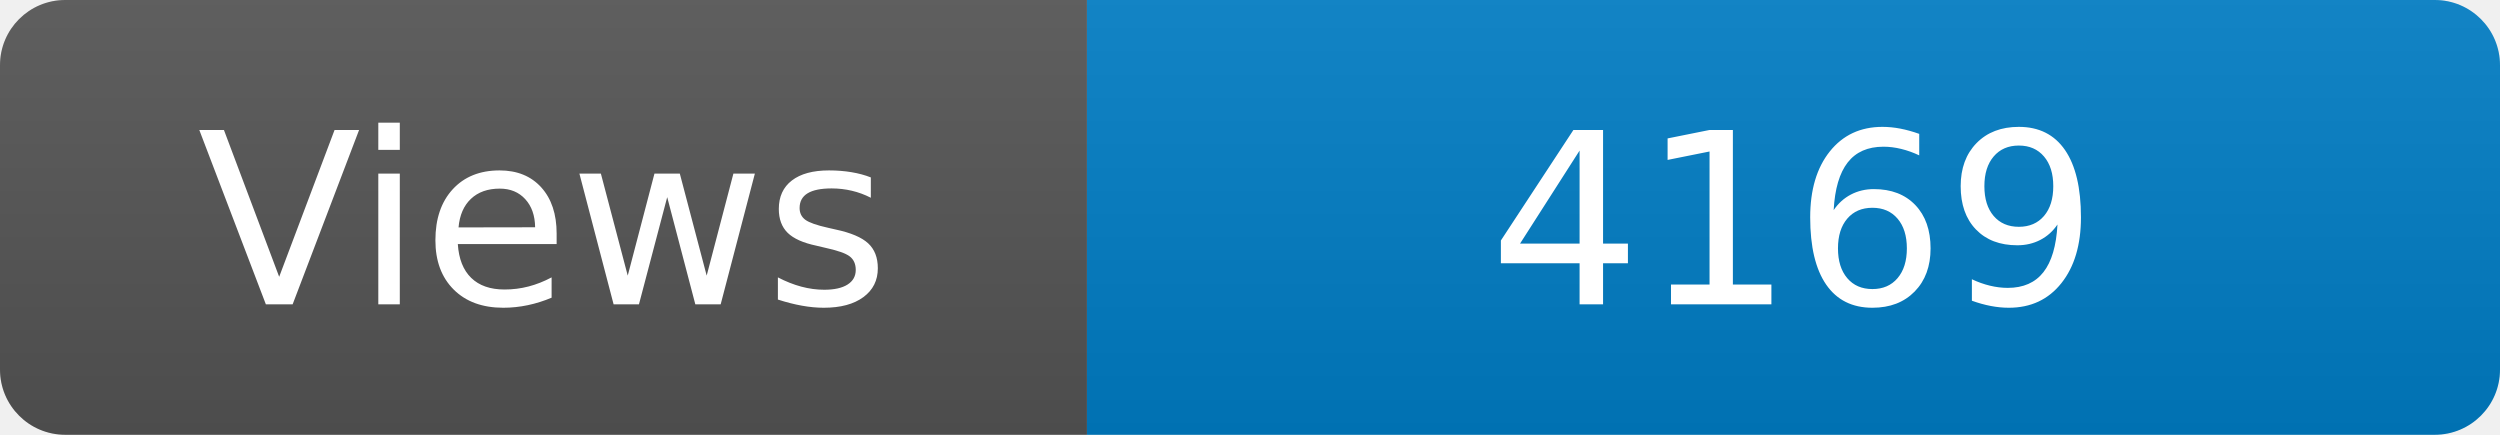
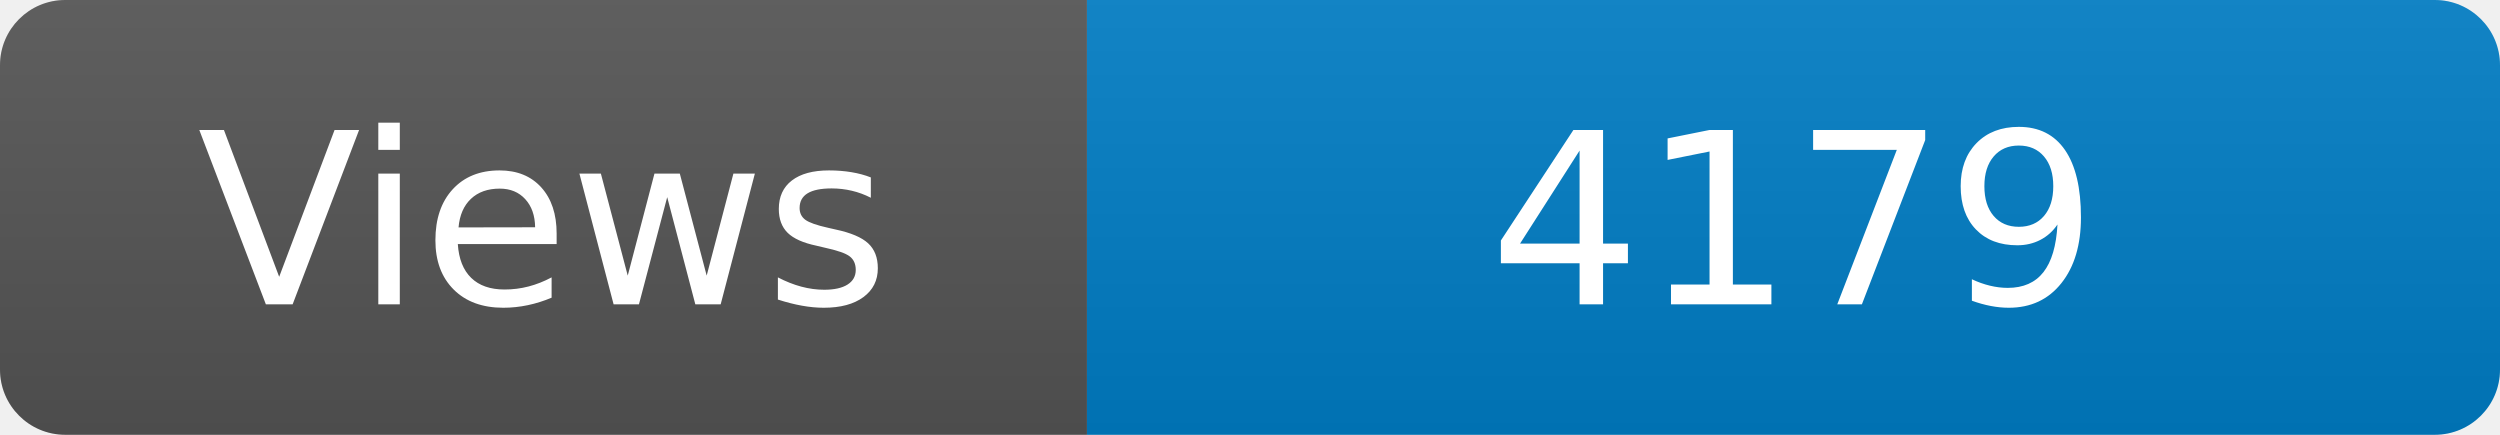
<svg xmlns="http://www.w3.org/2000/svg" width="115" height="20" role="img" aria-label="Maintained?: yes">
  <linearGradient id="s" x2="0" y2="100%">
    <stop offset="0" stop-color="#bbb" stop-opacity=".1" />
    <stop offset="1" stop-opacity=".1" />
  </linearGradient>
  <clipPath id="r">
    <rect width="115" height="20" rx="3" fill="#fff" />
  </clipPath>
  <g clip-path="url(#r)">
    <rect width="50" height="20" fill="#555" />
    <rect x="50" width="160" height="20" fill="#007ec6" />
    <rect width="115" height="20" fill="url(#s)" />
  </g>
  <g fill="#fff" text-anchor="middle" font-family="Verdana,Geneva,DejaVu Sans,sans-serif" font-size="110">
    <text x="250" y="140" transform="scale(.1)" fill="#fff">Views</text>
-     <text x="825" y="140" transform="scale(.1)" fill="#fff">4169</text>
+     <text x="825" y="140" transform="scale(.1)" fill="#fff">4179</text>
  </g>
</svg>
